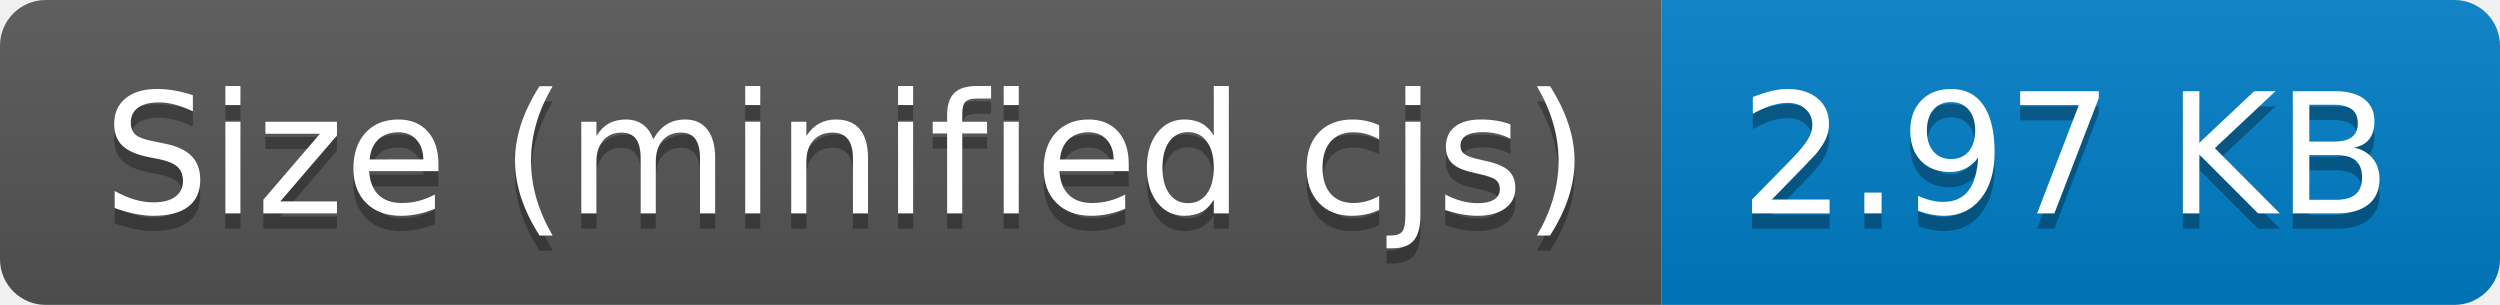
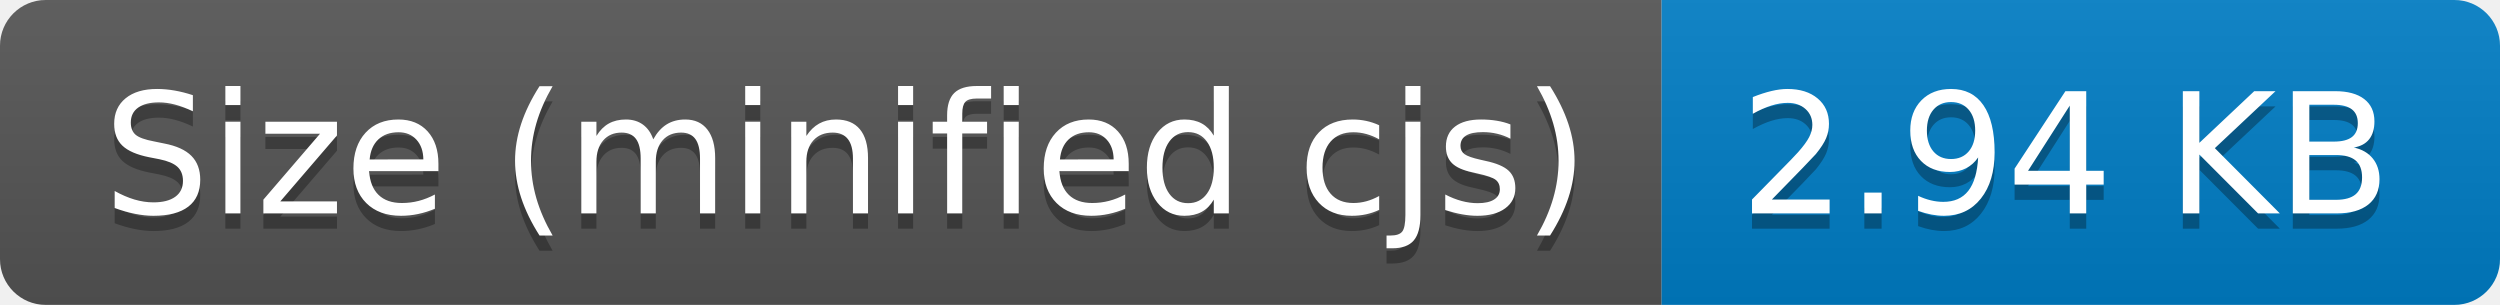
- <svg xmlns="http://www.w3.org/2000/svg" width="164" height="20" role="img" aria-label="Size (minified cjs): 2.97 KB">
+ <svg xmlns="http://www.w3.org/2000/svg" width="164" height="20" role="img" aria-label="Size (minified cjs): 2.94 KB">
  <linearGradient id="s" x2="0" y2="100%">
    <stop offset="0" stop-color="#bbb" stop-opacity=".1" />
    <stop offset="1" stop-opacity=".1" />
  </linearGradient>
  <clipPath id="r">
    <rect width="164" height="20" rx="3" fill="#fff" />
  </clipPath>
  <g clip-path="url(#r)">
    <rect width="109" height="20" fill="#555" />
    <rect x="109" width="55" height="20" fill="#007ec6" />
    <rect width="164" height="20" fill="url(#s)" />
  </g>
  <g fill="#fff" text-anchor="middle" font-family="Verdana,Geneva,DejaVu Sans,sans-serif" text-rendering="geometricPrecision" font-size="110">
    <text aria-hidden="true" x="555" y="150" fill="#010101" fill-opacity=".3" transform="scale(.1)" textLength="990">Size (minified cjs)</text>
    <text x="555" y="140" transform="scale(.1)" fill="#fff" textLength="990">Size (minified cjs)</text>
-     <text aria-hidden="true" x="1355" y="150" fill="#010101" fill-opacity=".3" transform="scale(.1)" textLength="450">2.97 KB</text>
-     <text x="1355" y="140" transform="scale(.1)" fill="#fff" textLength="450">2.97 KB</text>
+     <text aria-hidden="true" x="1355" y="150" fill="#010101" fill-opacity=".3" transform="scale(.1)" textLength="450">2.94 KB</text>
+     <text x="1355" y="140" transform="scale(.1)" fill="#fff" textLength="450">2.94 KB</text>
  </g>
</svg>
